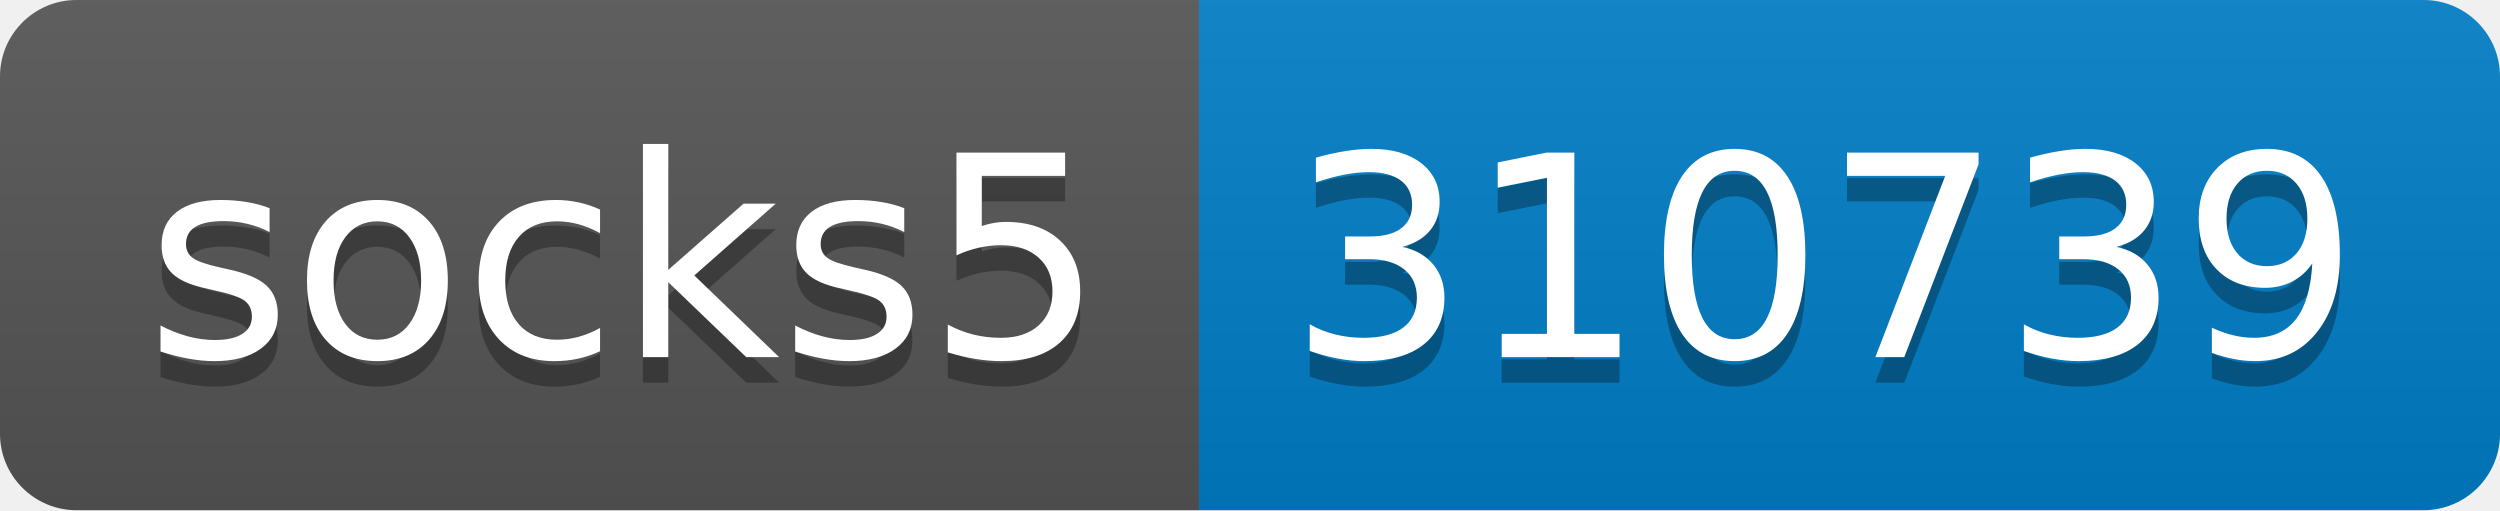
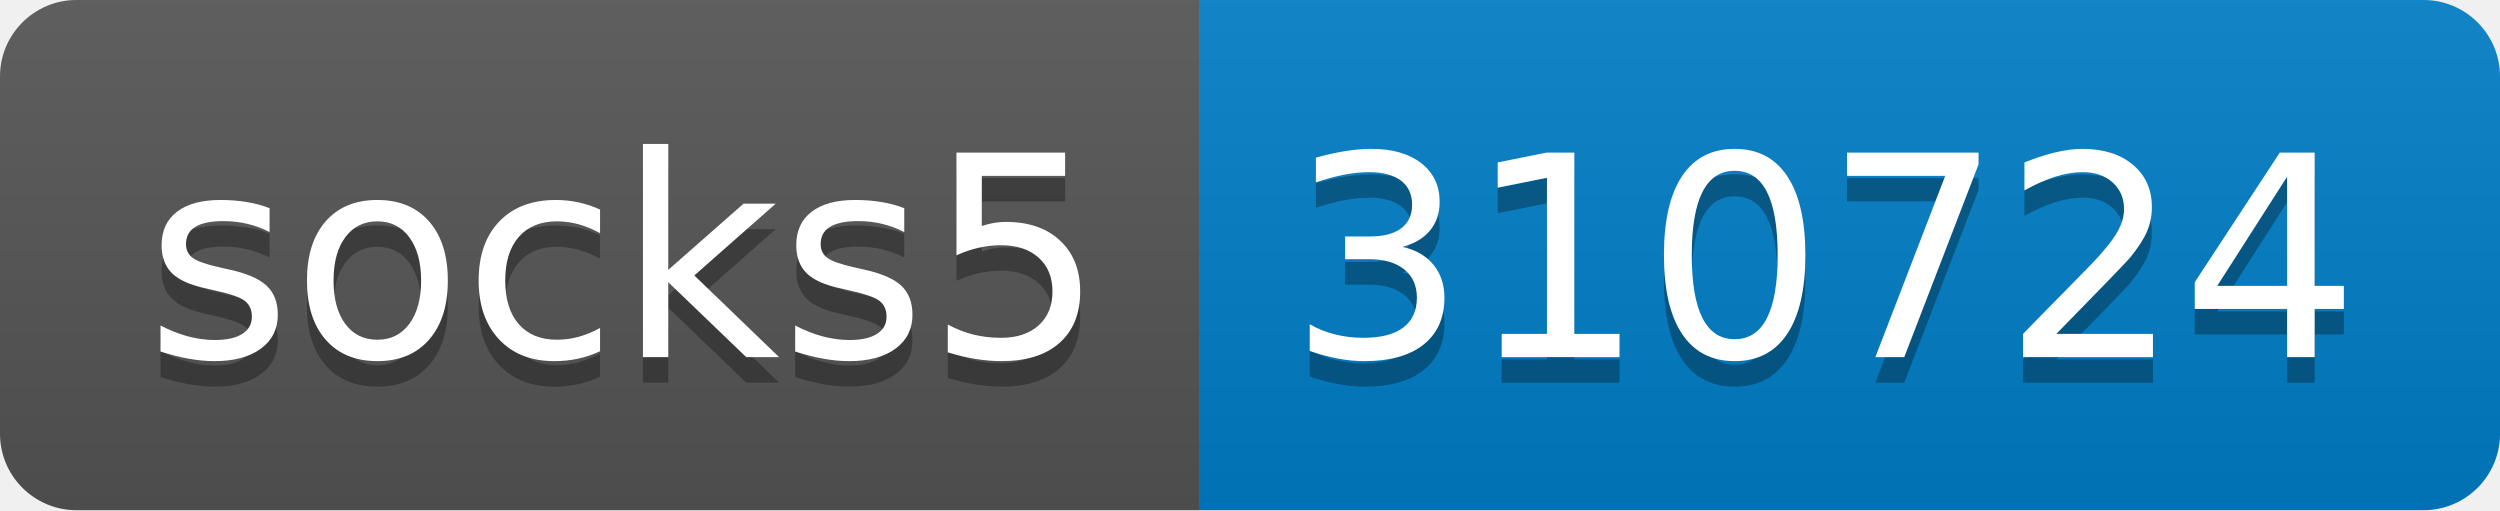
- <svg xmlns="http://www.w3.org/2000/svg" width="98" height="20" role="img" aria-label="socks5: 310739">
+ <svg xmlns="http://www.w3.org/2000/svg" width="98" height="20" role="img" aria-label="socks5: 310724">
  <linearGradient id="s" x2="0" y2="100%">
    <stop offset="0" stop-color="#bbb" stop-opacity=".1" />
    <stop offset="1" stop-opacity=".1" />
  </linearGradient>
  <clipPath id="r">
    <rect width="98" height="20" rx="3" fill="#fff" />
  </clipPath>
  <g clip-path="url(#r)">
    <rect width="47" height="20" fill="#555" />
    <rect x="47" width="51" height="20" fill="#007ec6" />
    <rect width="98" height="20" fill="url(#s)" />
  </g>
  <g fill="#fff" text-anchor="middle" font-family="Verdana,Geneva,DejaVu Sans,sans-serif" text-rendering="geometricPrecision" font-size="110">
    <text aria-hidden="true" x="245" y="150" fill="#010101" fill-opacity=".3" transform="scale(.1)" textLength="370">socks5</text>
    <text x="245" y="140" transform="scale(.1)" fill="#fff" textLength="370">socks5</text>
-     <text aria-hidden="true" x="715" y="150" fill="#010101" fill-opacity=".3" transform="scale(.1)" textLength="410">310739</text>
-     <text x="715" y="140" transform="scale(.1)" fill="#fff" textLength="410">310739</text>
+     <text aria-hidden="true" x="715" y="150" fill="#010101" fill-opacity=".3" transform="scale(.1)" textLength="410">310724</text>
+     <text x="715" y="140" transform="scale(.1)" fill="#fff" textLength="410">310724</text>
  </g>
</svg>
